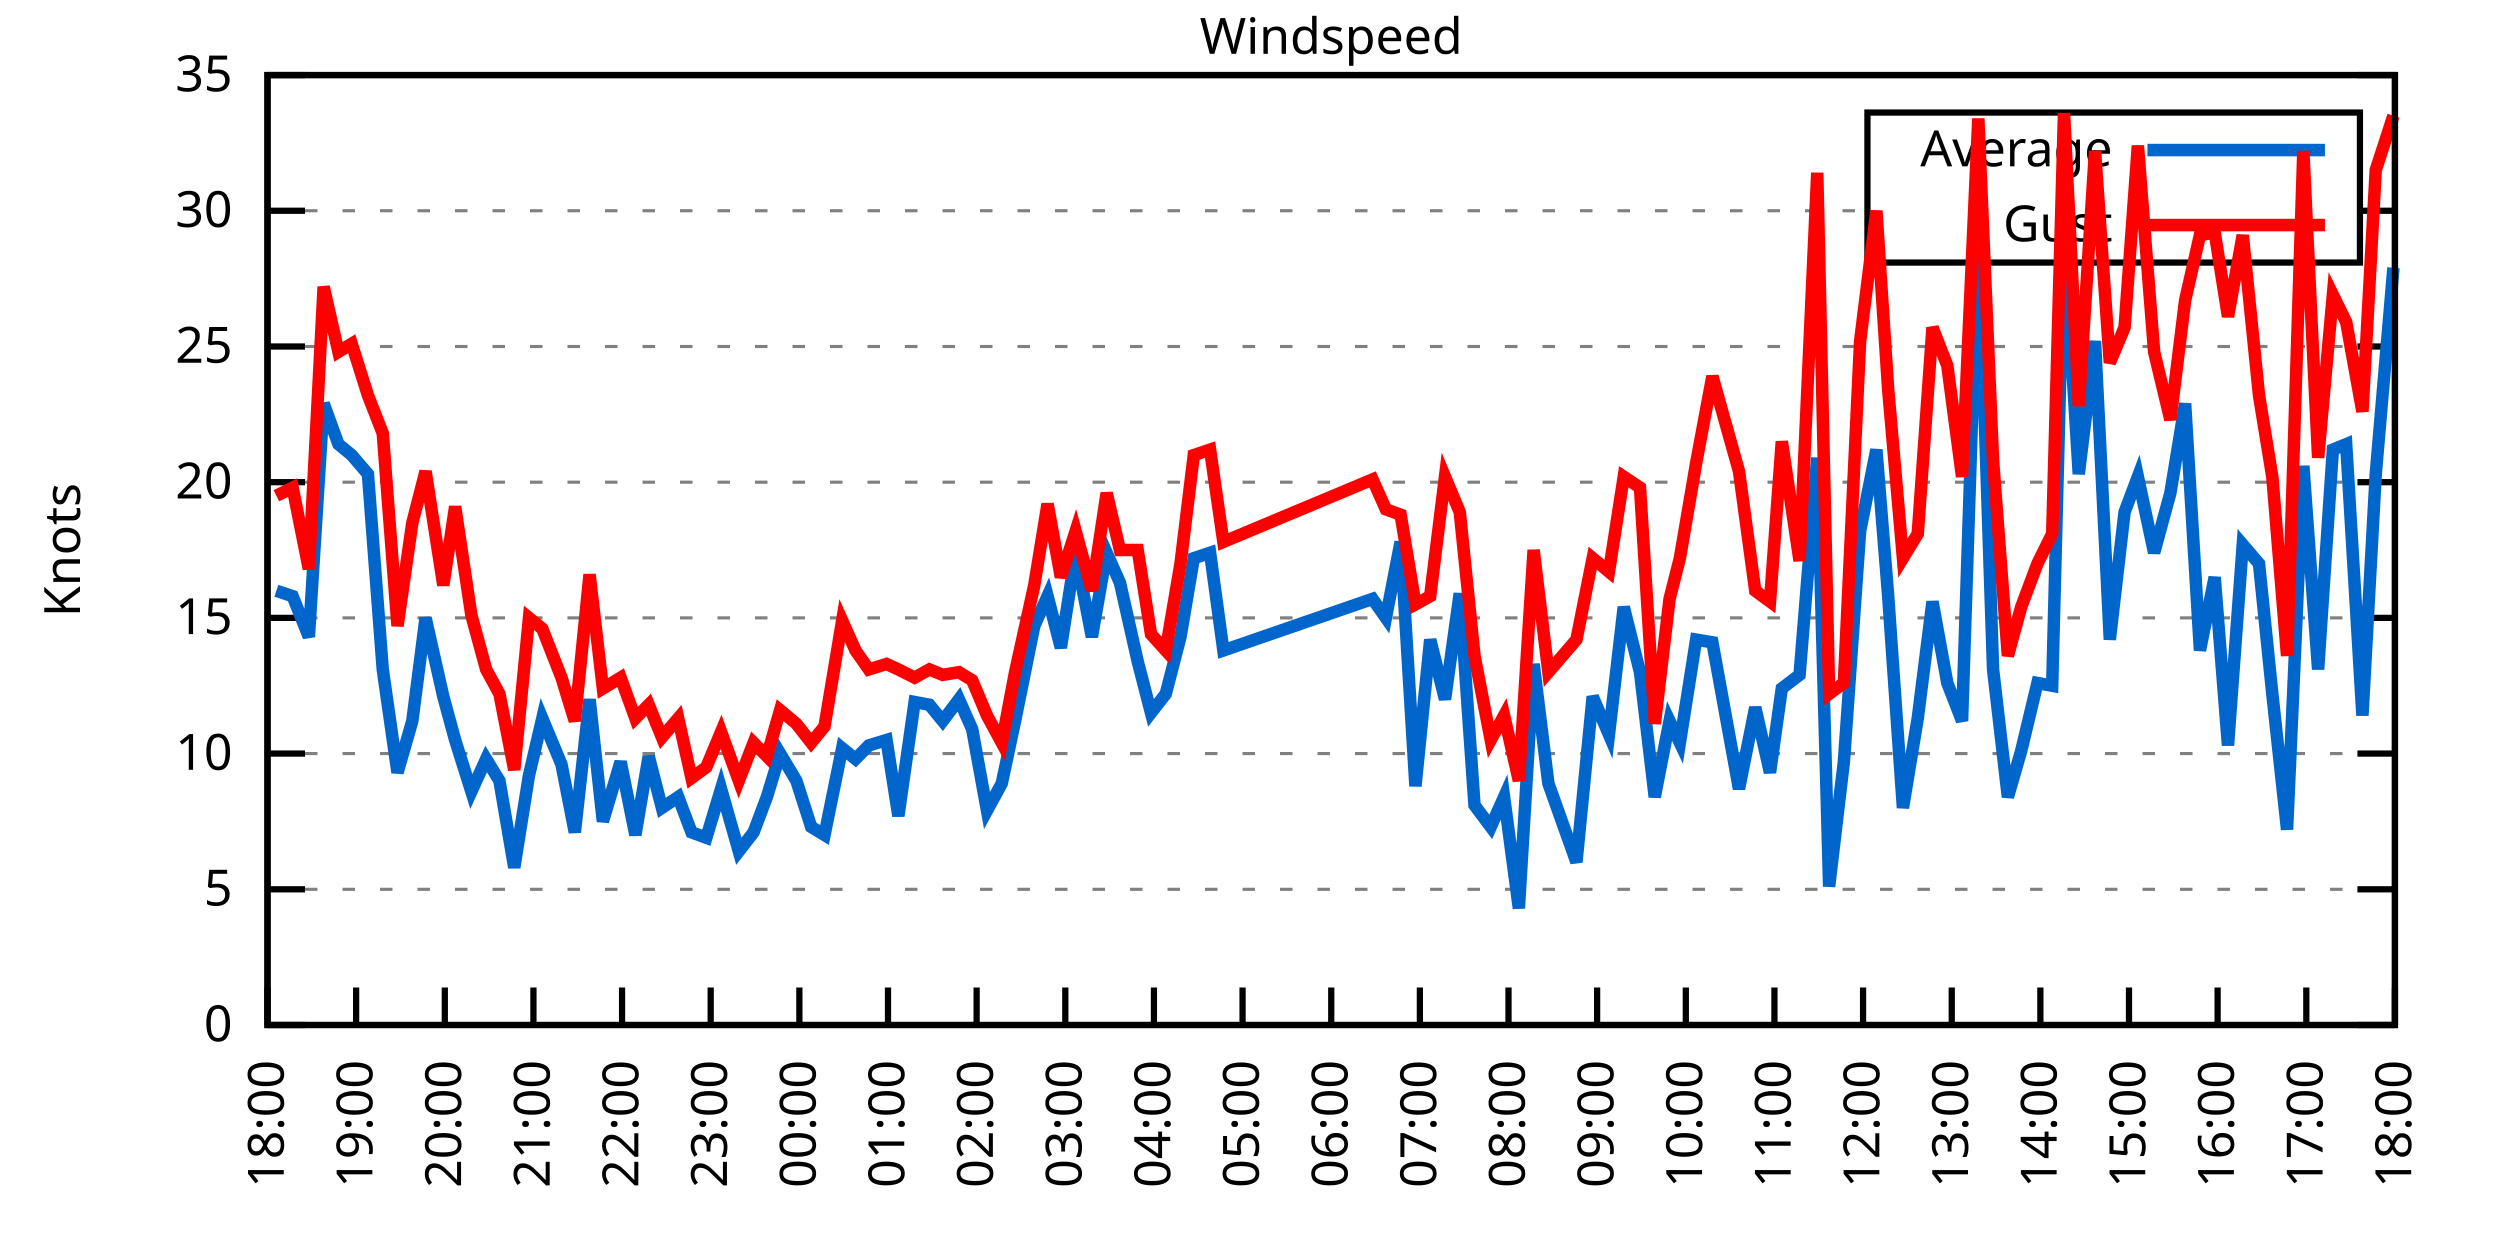
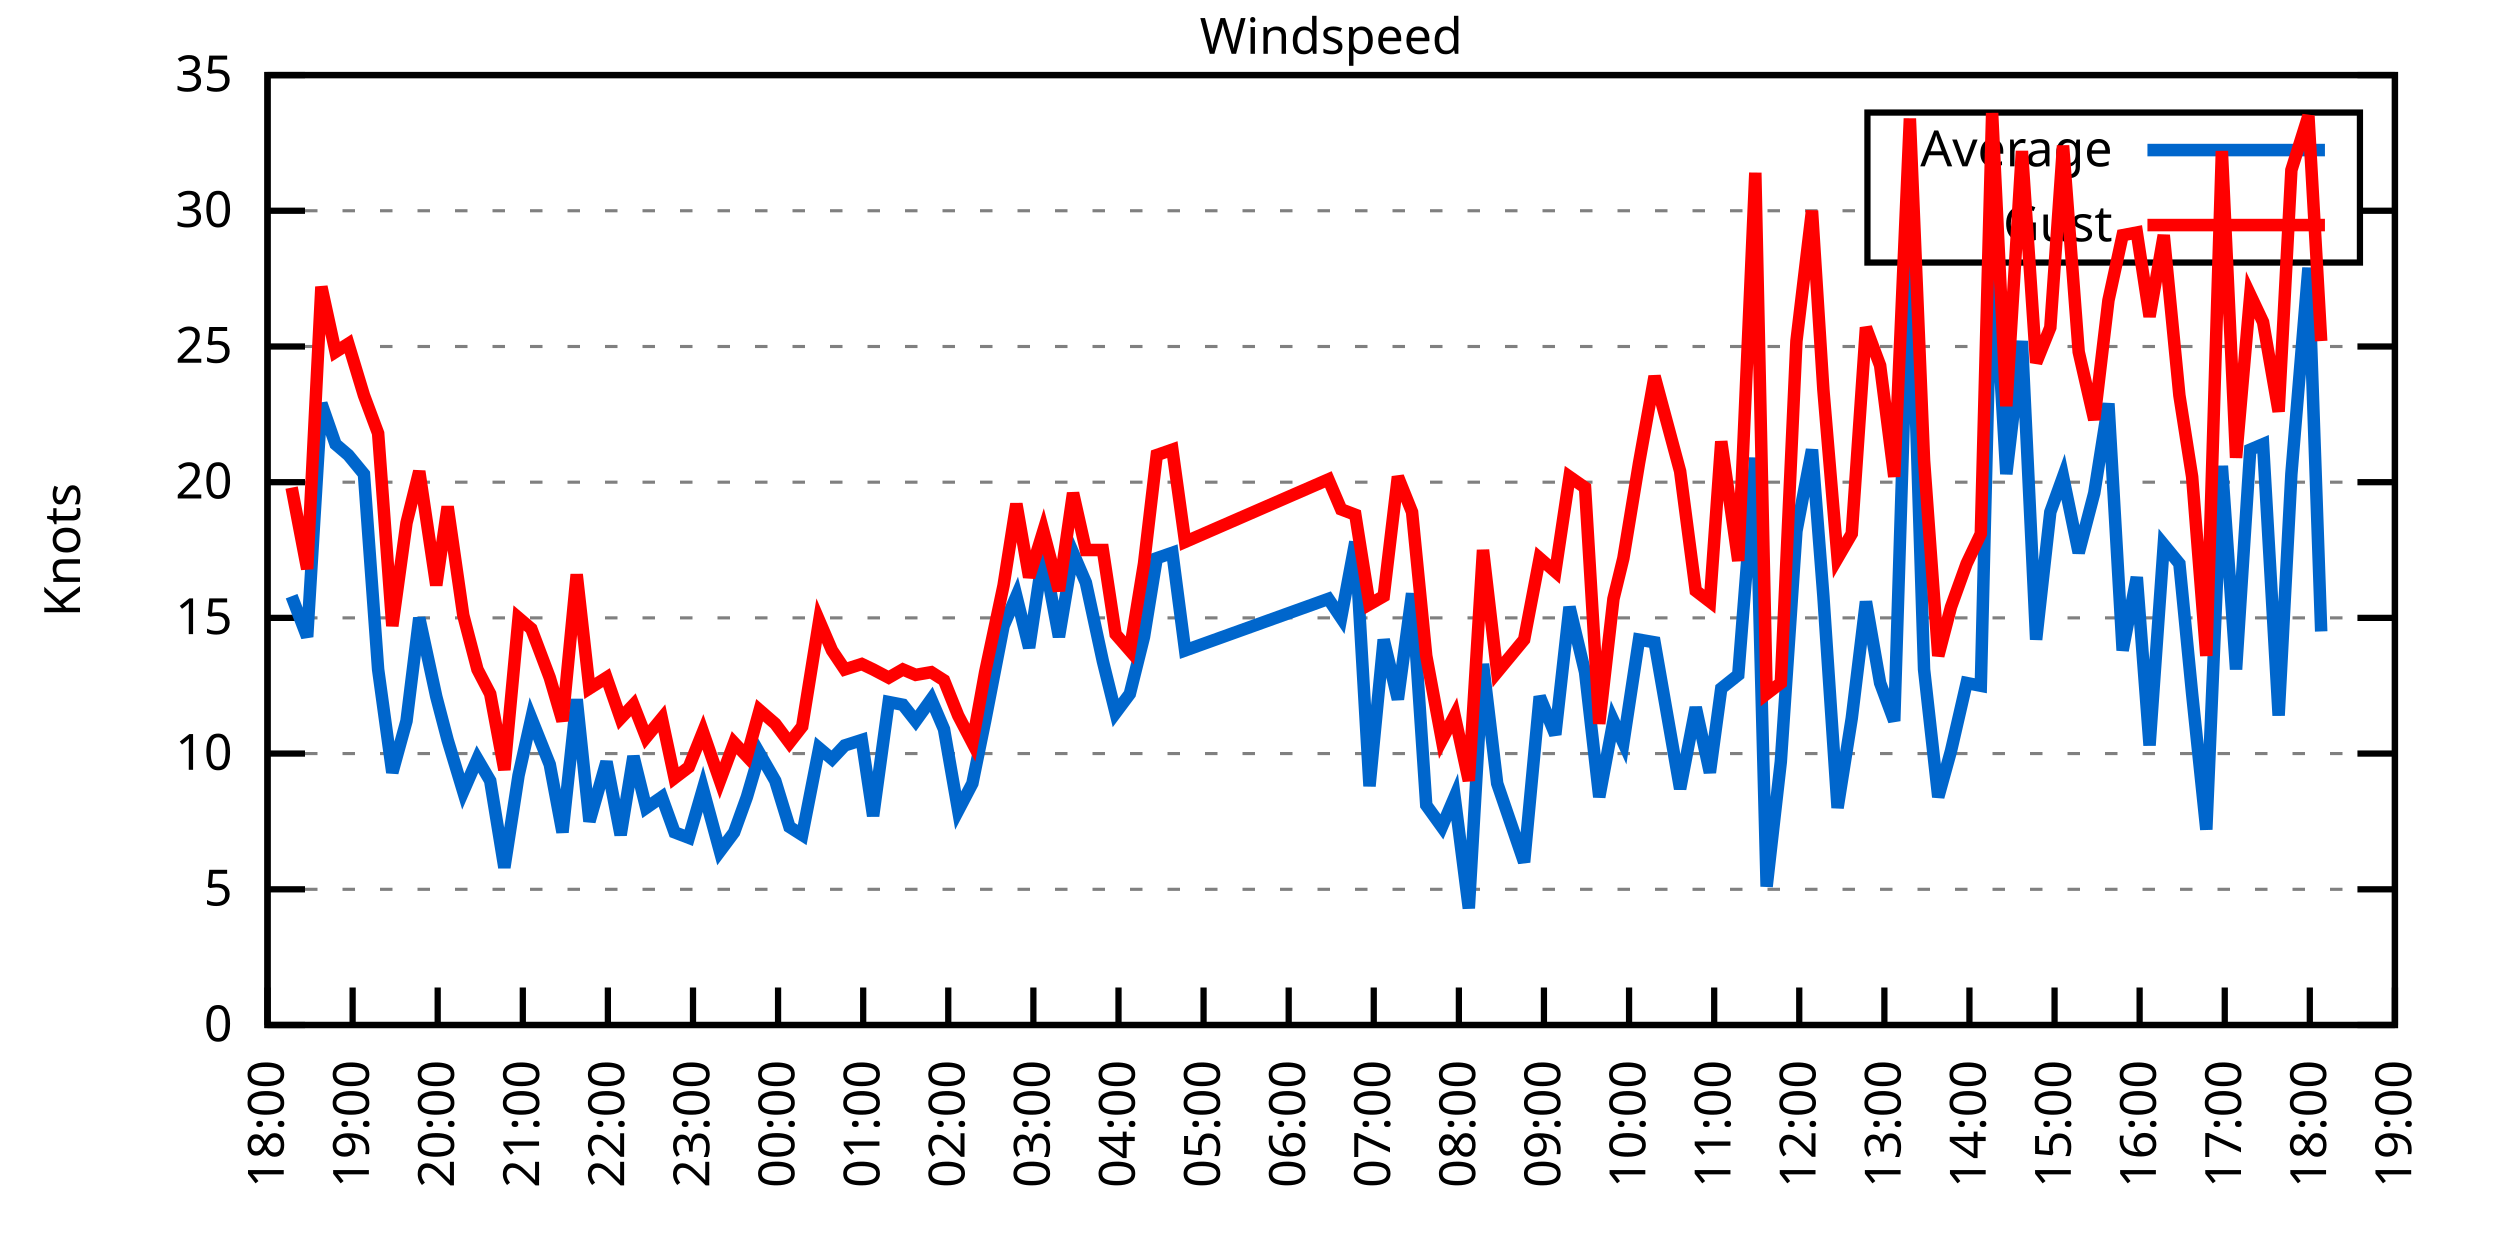
<svg xmlns="http://www.w3.org/2000/svg" xmlns:xlink="http://www.w3.org/1999/xlink" width="400" height="200" viewBox="0 0 400 200">
  <g id="gnuplot_canvas">
    <rect x="0" y="0" width="400" height="200" fill="none" />
    <defs>
      <circle id="gpDot" r="0.5" stroke-width="0.5" stroke="currentColor" />
      <path id="gpPt0" stroke-width="0.333" stroke="currentColor" d="M-1,0 h2 M0,-1 v2" />
      <path id="gpPt1" stroke-width="0.333" stroke="currentColor" d="M-1,-1 L1,1 M1,-1 L-1,1" />
      <path id="gpPt2" stroke-width="0.333" stroke="currentColor" d="M-1,0 L1,0 M0,-1 L0,1 M-1,-1 L1,1 M-1,1 L1,-1" />
      <rect id="gpPt3" stroke-width="0.333" stroke="currentColor" x="-1" y="-1" width="2" height="2" />
      <rect id="gpPt4" stroke-width="0.333" stroke="currentColor" fill="currentColor" x="-1" y="-1" width="2" height="2" />
      <circle id="gpPt5" stroke-width="0.333" stroke="currentColor" cx="0" cy="0" r="1" />
      <use xlink:href="#gpPt5" id="gpPt6" fill="currentColor" stroke="none" />
      <path id="gpPt7" stroke-width="0.333" stroke="currentColor" d="M0,-1.33 L-1.33,0.67 L1.33,0.67 z" />
      <use xlink:href="#gpPt7" id="gpPt8" fill="currentColor" stroke="none" />
      <use xlink:href="#gpPt7" id="gpPt9" stroke="currentColor" transform="rotate(180)" />
      <use xlink:href="#gpPt9" id="gpPt10" fill="currentColor" stroke="none" />
      <use xlink:href="#gpPt3" id="gpPt11" stroke="currentColor" transform="rotate(45)" />
      <use xlink:href="#gpPt11" id="gpPt12" fill="currentColor" stroke="none" />
      <path id="gpPt13" stroke-width="0.333" stroke="currentColor" d="M0,1.330 L1.265,0.411 L0.782,-1.067 L-0.782,-1.076 L-1.265,0.411 z" />
      <use xlink:href="#gpPt13" id="gpPt14" fill="currentColor" stroke="none" />
      <filter id="textbox" filterUnits="objectBoundingBox" x="0" y="0" height="1" width="1">
        <feFlood flood-color="white" flood-opacity="1" result="bgnd" />
        <feComposite in="SourceGraphic" in2="bgnd" operator="atop" />
      </filter>
      <filter id="greybox" filterUnits="objectBoundingBox" x="0" y="0" height="1" width="1">
        <feFlood flood-color="lightgrey" flood-opacity="1" result="grey" />
        <feComposite in="SourceGraphic" in2="grey" operator="atop" />
      </filter>
    </defs>
    <g fill="none" color="white" stroke="currentColor" stroke-width="1.00" stroke-linecap="butt" stroke-linejoin="miter">
</g>
    <g fill="none" color="black" stroke="currentColor" stroke-width="1.00" stroke-linecap="butt" stroke-linejoin="miter">
      <g stroke="none" shape-rendering="crispEdges">
        <polygon fill="rgb(255, 255, 255)" points="42.80,164.00 383.18,164.00 383.18,12.02 42.80,12.02 " />
      </g>
    </g>
    <g fill="none" color="black" stroke="currentColor" stroke-width="1.00" stroke-linecap="butt" stroke-linejoin="miter">
</g>
    <g fill="none" color="black" stroke="black" stroke-width="0.50" stroke-linecap="butt" stroke-linejoin="miter">
</g>
    <g fill="none" color="gray" stroke="currentColor" stroke-width="0.50" stroke-linecap="butt" stroke-linejoin="miter">
      <path stroke="gray" stroke-dasharray="2,4" class="gridline" d="M42.80,164.00 L383.19,164.00  " />
    </g>
    <g fill="none" color="gray" stroke="gray" stroke-width="1.00" stroke-linecap="butt" stroke-linejoin="miter">
</g>
    <g fill="none" color="black" stroke="currentColor" stroke-width="1.00" stroke-linecap="butt" stroke-linejoin="miter">
      <path stroke="black" d="M42.80,164.00 L48.80,164.00 M383.19,164.00 L377.19,164.00  " />
      <g transform="translate(37.20,166.60)" stroke="none" fill="black" font-family="Sans" font-size="8.00" text-anchor="end">
        <text>
          <tspan font-family="Sans"> 0</tspan>
        </text>
      </g>
    </g>
    <g fill="none" color="black" stroke="currentColor" stroke-width="1.00" stroke-linecap="butt" stroke-linejoin="miter">
</g>
    <g fill="none" color="black" stroke="black" stroke-width="0.50" stroke-linecap="butt" stroke-linejoin="miter">
</g>
    <g fill="none" color="gray" stroke="currentColor" stroke-width="0.50" stroke-linecap="butt" stroke-linejoin="miter">
      <path stroke="gray" stroke-dasharray="2,4" class="gridline" d="M42.80,142.29 L383.19,142.29  " />
    </g>
    <g fill="none" color="gray" stroke="gray" stroke-width="1.00" stroke-linecap="butt" stroke-linejoin="miter">
</g>
    <g fill="none" color="black" stroke="currentColor" stroke-width="1.00" stroke-linecap="butt" stroke-linejoin="miter">
      <path stroke="black" d="M42.80,142.29 L48.80,142.29 M383.19,142.29 L377.19,142.29  " />
      <g transform="translate(37.20,144.89)" stroke="none" fill="black" font-family="Sans" font-size="8.00" text-anchor="end">
        <text>
          <tspan font-family="Sans"> 5</tspan>
        </text>
      </g>
    </g>
    <g fill="none" color="black" stroke="currentColor" stroke-width="1.00" stroke-linecap="butt" stroke-linejoin="miter">
</g>
    <g fill="none" color="black" stroke="black" stroke-width="0.50" stroke-linecap="butt" stroke-linejoin="miter">
</g>
    <g fill="none" color="gray" stroke="currentColor" stroke-width="0.50" stroke-linecap="butt" stroke-linejoin="miter">
      <path stroke="gray" stroke-dasharray="2,4" class="gridline" d="M42.80,120.57 L383.19,120.57  " />
    </g>
    <g fill="none" color="gray" stroke="gray" stroke-width="1.00" stroke-linecap="butt" stroke-linejoin="miter">
</g>
    <g fill="none" color="black" stroke="currentColor" stroke-width="1.00" stroke-linecap="butt" stroke-linejoin="miter">
      <path stroke="black" d="M42.80,120.57 L48.80,120.57 M383.19,120.57 L377.19,120.57  " />
      <g transform="translate(37.20,123.17)" stroke="none" fill="black" font-family="Sans" font-size="8.00" text-anchor="end">
        <text>
          <tspan font-family="Sans"> 10</tspan>
        </text>
      </g>
    </g>
    <g fill="none" color="black" stroke="currentColor" stroke-width="1.00" stroke-linecap="butt" stroke-linejoin="miter">
</g>
    <g fill="none" color="black" stroke="black" stroke-width="0.50" stroke-linecap="butt" stroke-linejoin="miter">
</g>
    <g fill="none" color="gray" stroke="currentColor" stroke-width="0.50" stroke-linecap="butt" stroke-linejoin="miter">
      <path stroke="gray" stroke-dasharray="2,4" class="gridline" d="M42.80,98.86 L383.19,98.86  " />
    </g>
    <g fill="none" color="gray" stroke="gray" stroke-width="1.00" stroke-linecap="butt" stroke-linejoin="miter">
</g>
    <g fill="none" color="black" stroke="currentColor" stroke-width="1.00" stroke-linecap="butt" stroke-linejoin="miter">
      <path stroke="black" d="M42.80,98.86 L48.80,98.86 M383.19,98.86 L377.19,98.86  " />
      <g transform="translate(37.20,101.46)" stroke="none" fill="black" font-family="Sans" font-size="8.00" text-anchor="end">
        <text>
          <tspan font-family="Sans"> 15</tspan>
        </text>
      </g>
    </g>
    <g fill="none" color="black" stroke="currentColor" stroke-width="1.00" stroke-linecap="butt" stroke-linejoin="miter">
</g>
    <g fill="none" color="black" stroke="black" stroke-width="0.50" stroke-linecap="butt" stroke-linejoin="miter">
</g>
    <g fill="none" color="gray" stroke="currentColor" stroke-width="0.50" stroke-linecap="butt" stroke-linejoin="miter">
      <path stroke="gray" stroke-dasharray="2,4" class="gridline" d="M42.80,77.15 L383.19,77.15  " />
    </g>
    <g fill="none" color="gray" stroke="gray" stroke-width="1.00" stroke-linecap="butt" stroke-linejoin="miter">
</g>
    <g fill="none" color="black" stroke="currentColor" stroke-width="1.00" stroke-linecap="butt" stroke-linejoin="miter">
      <path stroke="black" d="M42.80,77.15 L48.80,77.15 M383.19,77.15 L377.19,77.15  " />
      <g transform="translate(37.20,79.75)" stroke="none" fill="black" font-family="Sans" font-size="8.00" text-anchor="end">
        <text>
          <tspan font-family="Sans"> 20</tspan>
        </text>
      </g>
    </g>
    <g fill="none" color="black" stroke="currentColor" stroke-width="1.00" stroke-linecap="butt" stroke-linejoin="miter">
</g>
    <g fill="none" color="black" stroke="black" stroke-width="0.50" stroke-linecap="butt" stroke-linejoin="miter">
</g>
    <g fill="none" color="gray" stroke="currentColor" stroke-width="0.50" stroke-linecap="butt" stroke-linejoin="miter">
      <path stroke="gray" stroke-dasharray="2,4" class="gridline" d="M42.80,55.44 L383.19,55.44  " />
    </g>
    <g fill="none" color="gray" stroke="gray" stroke-width="1.00" stroke-linecap="butt" stroke-linejoin="miter">
</g>
    <g fill="none" color="black" stroke="currentColor" stroke-width="1.00" stroke-linecap="butt" stroke-linejoin="miter">
      <path stroke="black" d="M42.80,55.44 L48.80,55.44 M383.19,55.44 L377.19,55.44  " />
      <g transform="translate(37.20,58.04)" stroke="none" fill="black" font-family="Sans" font-size="8.00" text-anchor="end">
        <text>
          <tspan font-family="Sans"> 25</tspan>
        </text>
      </g>
    </g>
    <g fill="none" color="black" stroke="currentColor" stroke-width="1.00" stroke-linecap="butt" stroke-linejoin="miter">
</g>
    <g fill="none" color="black" stroke="black" stroke-width="0.50" stroke-linecap="butt" stroke-linejoin="miter">
</g>
    <g fill="none" color="gray" stroke="currentColor" stroke-width="0.50" stroke-linecap="butt" stroke-linejoin="miter">
      <path stroke="gray" stroke-dasharray="2,4" class="gridline" d="M42.80,33.72 L298.79,33.72 M377.59,33.72 L383.19,33.72  " />
    </g>
    <g fill="none" color="gray" stroke="gray" stroke-width="1.00" stroke-linecap="butt" stroke-linejoin="miter">
</g>
    <g fill="none" color="black" stroke="currentColor" stroke-width="1.00" stroke-linecap="butt" stroke-linejoin="miter">
      <path stroke="black" d="M42.80,33.72 L48.80,33.72 M383.19,33.72 L377.19,33.72  " />
      <g transform="translate(37.20,36.32)" stroke="none" fill="black" font-family="Sans" font-size="8.00" text-anchor="end">
        <text>
          <tspan font-family="Sans"> 30</tspan>
        </text>
      </g>
    </g>
    <g fill="none" color="black" stroke="currentColor" stroke-width="1.00" stroke-linecap="butt" stroke-linejoin="miter">
</g>
    <g fill="none" color="black" stroke="black" stroke-width="0.50" stroke-linecap="butt" stroke-linejoin="miter">
</g>
    <g fill="none" color="gray" stroke="currentColor" stroke-width="0.50" stroke-linecap="butt" stroke-linejoin="miter">
      <path stroke="gray" stroke-dasharray="2,4" class="gridline" d="M42.80,12.01 L383.19,12.01  " />
    </g>
    <g fill="none" color="gray" stroke="gray" stroke-width="1.00" stroke-linecap="butt" stroke-linejoin="miter">
</g>
    <g fill="none" color="black" stroke="currentColor" stroke-width="1.00" stroke-linecap="butt" stroke-linejoin="miter">
      <path stroke="black" d="M42.80,12.01 L48.80,12.01 M383.19,12.01 L377.19,12.01  " />
      <g transform="translate(37.20,14.61)" stroke="none" fill="black" font-family="Sans" font-size="8.00" text-anchor="end">
        <text>
          <tspan font-family="Sans"> 35</tspan>
        </text>
      </g>
    </g>
    <g fill="none" color="black" stroke="currentColor" stroke-width="1.00" stroke-linecap="butt" stroke-linejoin="miter">
      <path stroke="black" d="M42.80,164.00 L42.80,158.00  " />
      <g transform="translate(45.40,169.60) rotate(270.00)" stroke="none" fill="black" font-family="Sans" font-size="8.00" text-anchor="end">
        <text>
          <tspan font-family="Sans">18:00</tspan>
        </text>
      </g>
    </g>
    <g fill="none" color="black" stroke="currentColor" stroke-width="1.00" stroke-linecap="butt" stroke-linejoin="miter">
-       <path stroke="black" d="M56.98,164.00 L56.98,158.00  " />
-       <g transform="translate(59.58,169.60) rotate(270.00)" stroke="none" fill="black" font-family="Sans" font-size="8.00" text-anchor="end">
+       <path stroke="black" d="M56.42,164.00 L56.42,158.00  " />
+       <g transform="translate(59.02,169.60) rotate(270.00)" stroke="none" fill="black" font-family="Sans" font-size="8.00" text-anchor="end">
        <text>
          <tspan font-family="Sans">19:00</tspan>
        </text>
      </g>
    </g>
    <g fill="none" color="black" stroke="currentColor" stroke-width="1.00" stroke-linecap="butt" stroke-linejoin="miter">
-       <path stroke="black" d="M71.17,164.00 L71.17,158.00  " />
-       <g transform="translate(73.77,169.60) rotate(270.00)" stroke="none" fill="black" font-family="Sans" font-size="8.00" text-anchor="end">
+       <path stroke="black" d="M70.03,164.00 L70.03,158.00  " />
+       <g transform="translate(72.63,169.60) rotate(270.00)" stroke="none" fill="black" font-family="Sans" font-size="8.00" text-anchor="end">
        <text>
          <tspan font-family="Sans">20:00</tspan>
        </text>
      </g>
    </g>
    <g fill="none" color="black" stroke="currentColor" stroke-width="1.00" stroke-linecap="butt" stroke-linejoin="miter">
-       <path stroke="black" d="M85.35,164.00 L85.35,158.00  " />
-       <g transform="translate(87.95,169.60) rotate(270.00)" stroke="none" fill="black" font-family="Sans" font-size="8.00" text-anchor="end">
+       <path stroke="black" d="M83.65,164.00 L83.65,158.00  " />
+       <g transform="translate(86.25,169.60) rotate(270.00)" stroke="none" fill="black" font-family="Sans" font-size="8.00" text-anchor="end">
        <text>
          <tspan font-family="Sans">21:00</tspan>
        </text>
      </g>
    </g>
    <g fill="none" color="black" stroke="currentColor" stroke-width="1.00" stroke-linecap="butt" stroke-linejoin="miter">
-       <path stroke="black" d="M99.53,164.00 L99.53,158.00  " />
-       <g transform="translate(102.13,169.60) rotate(270.00)" stroke="none" fill="black" font-family="Sans" font-size="8.00" text-anchor="end">
+       <path stroke="black" d="M97.26,164.00 L97.26,158.00  " />
+       <g transform="translate(99.86,169.60) rotate(270.00)" stroke="none" fill="black" font-family="Sans" font-size="8.00" text-anchor="end">
        <text>
          <tspan font-family="Sans">22:00</tspan>
        </text>
      </g>
    </g>
    <g fill="none" color="black" stroke="currentColor" stroke-width="1.00" stroke-linecap="butt" stroke-linejoin="miter">
-       <path stroke="black" d="M113.71,164.00 L113.71,158.00  " />
-       <g transform="translate(116.31,169.60) rotate(270.00)" stroke="none" fill="black" font-family="Sans" font-size="8.00" text-anchor="end">
+       <path stroke="black" d="M110.88,164.00 L110.88,158.00  " />
+       <g transform="translate(113.48,169.60) rotate(270.00)" stroke="none" fill="black" font-family="Sans" font-size="8.00" text-anchor="end">
        <text>
          <tspan font-family="Sans">23:00</tspan>
        </text>
      </g>
    </g>
    <g fill="none" color="black" stroke="currentColor" stroke-width="1.00" stroke-linecap="butt" stroke-linejoin="miter">
-       <path stroke="black" d="M127.90,164.00 L127.90,158.00  " />
-       <g transform="translate(130.50,169.60) rotate(270.00)" stroke="none" fill="black" font-family="Sans" font-size="8.00" text-anchor="end">
+       <path stroke="black" d="M124.49,164.00 L124.49,158.00  " />
+       <g transform="translate(127.09,169.60) rotate(270.00)" stroke="none" fill="black" font-family="Sans" font-size="8.00" text-anchor="end">
        <text>
          <tspan font-family="Sans">00:00</tspan>
        </text>
      </g>
    </g>
    <g fill="none" color="black" stroke="currentColor" stroke-width="1.00" stroke-linecap="butt" stroke-linejoin="miter">
-       <path stroke="black" d="M142.08,164.00 L142.08,158.00  " />
-       <g transform="translate(144.68,169.60) rotate(270.00)" stroke="none" fill="black" font-family="Sans" font-size="8.00" text-anchor="end">
+       <path stroke="black" d="M138.11,164.00 L138.11,158.00  " />
+       <g transform="translate(140.71,169.60) rotate(270.00)" stroke="none" fill="black" font-family="Sans" font-size="8.00" text-anchor="end">
        <text>
          <tspan font-family="Sans">01:00</tspan>
        </text>
      </g>
    </g>
    <g fill="none" color="black" stroke="currentColor" stroke-width="1.00" stroke-linecap="butt" stroke-linejoin="miter">
-       <path stroke="black" d="M156.26,164.00 L156.26,158.00  " />
-       <g transform="translate(158.86,169.60) rotate(270.00)" stroke="none" fill="black" font-family="Sans" font-size="8.00" text-anchor="end">
+       <path stroke="black" d="M151.72,164.00 L151.72,158.00  " />
+       <g transform="translate(154.32,169.60) rotate(270.00)" stroke="none" fill="black" font-family="Sans" font-size="8.00" text-anchor="end">
        <text>
          <tspan font-family="Sans">02:00</tspan>
        </text>
      </g>
    </g>
    <g fill="none" color="black" stroke="currentColor" stroke-width="1.00" stroke-linecap="butt" stroke-linejoin="miter">
-       <path stroke="black" d="M170.45,164.00 L170.45,158.00  " />
-       <g transform="translate(173.05,169.60) rotate(270.00)" stroke="none" fill="black" font-family="Sans" font-size="8.00" text-anchor="end">
+       <path stroke="black" d="M165.34,164.00 L165.34,158.00  " />
+       <g transform="translate(167.94,169.60) rotate(270.00)" stroke="none" fill="black" font-family="Sans" font-size="8.00" text-anchor="end">
        <text>
          <tspan font-family="Sans">03:00</tspan>
        </text>
      </g>
    </g>
    <g fill="none" color="black" stroke="currentColor" stroke-width="1.00" stroke-linecap="butt" stroke-linejoin="miter">
-       <path stroke="black" d="M184.63,164.00 L184.63,158.00  " />
-       <g transform="translate(187.23,169.60) rotate(270.00)" stroke="none" fill="black" font-family="Sans" font-size="8.00" text-anchor="end">
+       <path stroke="black" d="M178.96,164.00 L178.96,158.00  " />
+       <g transform="translate(181.56,169.60) rotate(270.00)" stroke="none" fill="black" font-family="Sans" font-size="8.00" text-anchor="end">
        <text>
          <tspan font-family="Sans">04:00</tspan>
        </text>
      </g>
    </g>
    <g fill="none" color="black" stroke="currentColor" stroke-width="1.00" stroke-linecap="butt" stroke-linejoin="miter">
-       <path stroke="black" d="M198.81,164.00 L198.81,158.00  " />
-       <g transform="translate(201.41,169.60) rotate(270.00)" stroke="none" fill="black" font-family="Sans" font-size="8.00" text-anchor="end">
+       <path stroke="black" d="M192.57,164.00 L192.57,158.00  " />
+       <g transform="translate(195.17,169.60) rotate(270.00)" stroke="none" fill="black" font-family="Sans" font-size="8.00" text-anchor="end">
        <text>
          <tspan font-family="Sans">05:00</tspan>
        </text>
      </g>
    </g>
    <g fill="none" color="black" stroke="currentColor" stroke-width="1.00" stroke-linecap="butt" stroke-linejoin="miter">
-       <path stroke="black" d="M213.00,164.00 L213.00,158.00  " />
-       <g transform="translate(215.60,169.60) rotate(270.00)" stroke="none" fill="black" font-family="Sans" font-size="8.00" text-anchor="end">
+       <path stroke="black" d="M206.19,164.00 L206.19,158.00  " />
+       <g transform="translate(208.79,169.60) rotate(270.00)" stroke="none" fill="black" font-family="Sans" font-size="8.00" text-anchor="end">
        <text>
          <tspan font-family="Sans">06:00</tspan>
        </text>
      </g>
    </g>
    <g fill="none" color="black" stroke="currentColor" stroke-width="1.00" stroke-linecap="butt" stroke-linejoin="miter">
-       <path stroke="black" d="M227.18,164.00 L227.18,158.00  " />
-       <g transform="translate(229.78,169.60) rotate(270.00)" stroke="none" fill="black" font-family="Sans" font-size="8.00" text-anchor="end">
+       <path stroke="black" d="M219.80,164.00 L219.80,158.00  " />
+       <g transform="translate(222.40,169.60) rotate(270.00)" stroke="none" fill="black" font-family="Sans" font-size="8.00" text-anchor="end">
        <text>
          <tspan font-family="Sans">07:00</tspan>
        </text>
      </g>
    </g>
    <g fill="none" color="black" stroke="currentColor" stroke-width="1.00" stroke-linecap="butt" stroke-linejoin="miter">
-       <path stroke="black" d="M241.36,164.00 L241.36,158.00  " />
-       <g transform="translate(243.96,169.60) rotate(270.00)" stroke="none" fill="black" font-family="Sans" font-size="8.00" text-anchor="end">
+       <path stroke="black" d="M233.42,164.00 L233.42,158.00  " />
+       <g transform="translate(236.02,169.60) rotate(270.00)" stroke="none" fill="black" font-family="Sans" font-size="8.00" text-anchor="end">
        <text>
          <tspan font-family="Sans">08:00</tspan>
        </text>
      </g>
    </g>
    <g fill="none" color="black" stroke="currentColor" stroke-width="1.00" stroke-linecap="butt" stroke-linejoin="miter">
-       <path stroke="black" d="M255.54,164.00 L255.54,158.00  " />
-       <g transform="translate(258.14,169.60) rotate(270.00)" stroke="none" fill="black" font-family="Sans" font-size="8.00" text-anchor="end">
+       <path stroke="black" d="M247.03,164.00 L247.03,158.00  " />
+       <g transform="translate(249.63,169.60) rotate(270.00)" stroke="none" fill="black" font-family="Sans" font-size="8.00" text-anchor="end">
        <text>
          <tspan font-family="Sans">09:00</tspan>
        </text>
      </g>
    </g>
    <g fill="none" color="black" stroke="currentColor" stroke-width="1.00" stroke-linecap="butt" stroke-linejoin="miter">
-       <path stroke="black" d="M269.73,164.00 L269.73,158.00  " />
-       <g transform="translate(272.33,169.60) rotate(270.00)" stroke="none" fill="black" font-family="Sans" font-size="8.00" text-anchor="end">
+       <path stroke="black" d="M260.65,164.00 L260.65,158.00  " />
+       <g transform="translate(263.25,169.60) rotate(270.00)" stroke="none" fill="black" font-family="Sans" font-size="8.00" text-anchor="end">
        <text>
          <tspan font-family="Sans">10:00</tspan>
        </text>
      </g>
    </g>
    <g fill="none" color="black" stroke="currentColor" stroke-width="1.00" stroke-linecap="butt" stroke-linejoin="miter">
-       <path stroke="black" d="M283.91,164.00 L283.91,158.00  " />
-       <g transform="translate(286.51,169.60) rotate(270.00)" stroke="none" fill="black" font-family="Sans" font-size="8.00" text-anchor="end">
+       <path stroke="black" d="M274.27,164.00 L274.27,158.00  " />
+       <g transform="translate(276.87,169.60) rotate(270.00)" stroke="none" fill="black" font-family="Sans" font-size="8.00" text-anchor="end">
        <text>
          <tspan font-family="Sans">11:00</tspan>
        </text>
      </g>
    </g>
    <g fill="none" color="black" stroke="currentColor" stroke-width="1.00" stroke-linecap="butt" stroke-linejoin="miter">
-       <path stroke="black" d="M298.09,164.00 L298.09,158.00  " />
-       <g transform="translate(300.69,169.60) rotate(270.00)" stroke="none" fill="black" font-family="Sans" font-size="8.00" text-anchor="end">
+       <path stroke="black" d="M287.88,164.00 L287.88,158.00  " />
+       <g transform="translate(290.48,169.60) rotate(270.00)" stroke="none" fill="black" font-family="Sans" font-size="8.00" text-anchor="end">
        <text>
          <tspan font-family="Sans">12:00</tspan>
        </text>
      </g>
    </g>
    <g fill="none" color="black" stroke="currentColor" stroke-width="1.00" stroke-linecap="butt" stroke-linejoin="miter">
-       <path stroke="black" d="M312.28,164.00 L312.28,158.00  " />
-       <g transform="translate(314.88,169.60) rotate(270.00)" stroke="none" fill="black" font-family="Sans" font-size="8.00" text-anchor="end">
+       <path stroke="black" d="M301.50,164.00 L301.50,158.00  " />
+       <g transform="translate(304.10,169.60) rotate(270.00)" stroke="none" fill="black" font-family="Sans" font-size="8.00" text-anchor="end">
        <text>
          <tspan font-family="Sans">13:00</tspan>
        </text>
      </g>
    </g>
    <g fill="none" color="black" stroke="currentColor" stroke-width="1.00" stroke-linecap="butt" stroke-linejoin="miter">
-       <path stroke="black" d="M326.46,164.00 L326.46,158.00  " />
-       <g transform="translate(329.06,169.60) rotate(270.00)" stroke="none" fill="black" font-family="Sans" font-size="8.00" text-anchor="end">
+       <path stroke="black" d="M315.11,164.00 L315.11,158.00  " />
+       <g transform="translate(317.71,169.60) rotate(270.00)" stroke="none" fill="black" font-family="Sans" font-size="8.00" text-anchor="end">
        <text>
          <tspan font-family="Sans">14:00</tspan>
        </text>
      </g>
    </g>
    <g fill="none" color="black" stroke="currentColor" stroke-width="1.00" stroke-linecap="butt" stroke-linejoin="miter">
-       <path stroke="black" d="M340.64,164.00 L340.64,158.00  " />
-       <g transform="translate(343.24,169.60) rotate(270.00)" stroke="none" fill="black" font-family="Sans" font-size="8.00" text-anchor="end">
+       <path stroke="black" d="M328.73,164.00 L328.73,158.00  " />
+       <g transform="translate(331.33,169.60) rotate(270.00)" stroke="none" fill="black" font-family="Sans" font-size="8.00" text-anchor="end">
        <text>
          <tspan font-family="Sans">15:00</tspan>
        </text>
      </g>
    </g>
    <g fill="none" color="black" stroke="currentColor" stroke-width="1.00" stroke-linecap="butt" stroke-linejoin="miter">
-       <path stroke="black" d="M354.82,164.00 L354.82,158.00  " />
-       <g transform="translate(357.42,169.60) rotate(270.00)" stroke="none" fill="black" font-family="Sans" font-size="8.00" text-anchor="end">
+       <path stroke="black" d="M342.34,164.00 L342.34,158.00  " />
+       <g transform="translate(344.94,169.60) rotate(270.00)" stroke="none" fill="black" font-family="Sans" font-size="8.00" text-anchor="end">
        <text>
          <tspan font-family="Sans">16:00</tspan>
        </text>
      </g>
    </g>
    <g fill="none" color="black" stroke="currentColor" stroke-width="1.00" stroke-linecap="butt" stroke-linejoin="miter">
-       <path stroke="black" d="M369.01,164.00 L369.01,158.00  " />
-       <g transform="translate(371.61,169.60) rotate(270.00)" stroke="none" fill="black" font-family="Sans" font-size="8.00" text-anchor="end">
+       <path stroke="black" d="M355.96,164.00 L355.96,158.00  " />
+       <g transform="translate(358.56,169.60) rotate(270.00)" stroke="none" fill="black" font-family="Sans" font-size="8.00" text-anchor="end">
        <text>
          <tspan font-family="Sans">17:00</tspan>
+         </text>
+       </g>
+     </g>
+     <g fill="none" color="black" stroke="currentColor" stroke-width="1.00" stroke-linecap="butt" stroke-linejoin="miter">
+       <path stroke="black" d="M369.57,164.00 L369.57,158.00  " />
+       <g transform="translate(372.17,169.60) rotate(270.00)" stroke="none" fill="black" font-family="Sans" font-size="8.00" text-anchor="end">
+         <text>
+           <tspan font-family="Sans">18:00</tspan>
        </text>
      </g>
    </g>
    <g fill="none" color="black" stroke="currentColor" stroke-width="1.00" stroke-linecap="butt" stroke-linejoin="miter">
      <path stroke="black" d="M383.19,164.00 L383.19,158.00  " />
      <g transform="translate(385.79,169.60) rotate(270.00)" stroke="none" fill="black" font-family="Sans" font-size="8.00" text-anchor="end">
        <text>
-           <tspan font-family="Sans">18:00</tspan>
+           <tspan font-family="Sans">19:00</tspan>
        </text>
      </g>
    </g>
    <g fill="none" color="black" stroke="currentColor" stroke-width="1.00" stroke-linecap="butt" stroke-linejoin="miter">
</g>
    <g fill="none" color="black" stroke="currentColor" stroke-width="1.00" stroke-linecap="butt" stroke-linejoin="miter">
      <path stroke="black" d="M42.80,12.01 L42.80,164.00 L383.19,164.00 L383.19,12.01 L42.80,12.01 Z  " />
    </g>
    <g fill="none" color="black" stroke="currentColor" stroke-width="1.00" stroke-linecap="butt" stroke-linejoin="miter">
</g>
    <g fill="none" color="black" stroke="currentColor" stroke-width="1.00" stroke-linecap="butt" stroke-linejoin="miter">
      <path stroke="black" d="M298.79,42.01 L298.79,18.01 L377.59,18.01 L377.59,42.01 L298.79,42.01 Z  " />
    </g>
    <g id="Windspeed_plot_1">
      <g fill="none" color="white" stroke="black" stroke-width="2.00" stroke-linecap="butt" stroke-linejoin="miter">
</g>
      <g fill="none" color="black" stroke="currentColor" stroke-width="2.00" stroke-linecap="butt" stroke-linejoin="miter">
        <g transform="translate(337.99,26.61)" stroke="none" fill="black" font-family="Sans" font-size="8.00" text-anchor="end">
          <text>
            <tspan font-family="Sans">Average</tspan>
          </text>
        </g>
      </g>
      <g fill="none" color="black" stroke="currentColor" stroke-width="2.00" stroke-linecap="butt" stroke-linejoin="miter">
-         <path stroke="rgb(  0, 102, 204)" d="M343.59,24.01 L371.99,24.01 M44.22,94.52 L46.82,95.39 L49.42,101.90 L51.78,64.56 L54.15,71.07 L56.27,72.81   L58.87,75.85 L61.24,107.11 L63.60,123.61 L65.97,115.36 L68.09,98.86 L70.93,111.45 L72.82,118.40 L75.42,126.65   L77.78,121.44 L79.91,124.92 L82.28,138.81 L84.64,124.05 L86.77,114.93 L89.84,122.31 L91.97,133.17 L94.33,111.89   L96.46,131.43 L99.30,121.88 L101.66,133.60 L103.79,121.01 L105.91,129.26 L108.51,127.52 L110.64,133.17 L113.01,134.04   L115.37,126.22 L118.21,136.21 L120.57,133.17 L122.70,127.52 L124.82,120.57 L127.42,124.92 L129.79,132.30 L131.92,133.60   L134.75,119.71 L136.88,121.44 L139.01,119.27 L141.84,118.40 L143.74,130.56 L146.34,112.32 L148.70,112.76 L150.83,115.36   L153.43,111.89 L155.55,116.67 L157.92,129.69 L160.28,125.35 L162.41,115.36 L165.48,100.16 L167.61,95.39 L169.74,103.64   L172.10,88.44 L174.70,101.90 L177.06,88.44 L179.19,93.22 L182.03,105.81 L184.16,114.06 L186.52,111.02 L188.88,101.90   L191.01,89.31 L193.61,88.44 L195.74,104.07 L219.61,95.82 L221.74,98.86 L224.10,86.70 L226.47,125.79 L228.83,102.34   L231.20,111.89 L233.56,94.95 L235.92,128.83 L238.52,132.30 L240.65,127.52 L243.02,145.33 L245.38,106.24 L247.74,125.35   L252.23,137.94 L254.83,111.45 L257.43,117.53 L259.80,97.12 L262.40,107.55 L264.76,127.52 L267.13,115.36 L268.78,118.84   L271.38,102.34 L273.98,102.77 L278.24,126.22 L280.84,113.19 L283.20,123.61 L285.09,110.15 L287.93,107.98 L290.76,73.24   L292.66,141.85 L295.02,121.88 L297.62,84.97 L300.22,71.94 L302.11,95.39 L304.47,129.26 L306.84,114.93 L309.20,96.26   L311.57,109.28 L313.93,115.36 L316.53,36.33 L318.89,107.11 L321.26,127.52 L323.39,120.14 L325.99,109.28 L328.35,109.72   L330.24,37.20 L332.60,75.85 L335.20,54.57 L337.57,102.34 L339.93,81.93 L342.06,76.28 L344.66,88.44 L347.26,78.89   L349.62,64.56 L351.99,104.07 L354.35,92.35 L356.48,119.27 L358.84,87.14 L361.44,90.18 L363.57,111.02 L365.93,132.73   L368.53,74.54 L370.90,107.11 L373.26,71.94 L375.39,71.07 L377.99,114.49 L380.12,75.85 L382.95,42.84  " />
+         <path stroke="rgb(  0, 102, 204)" d="M343.59,24.01 L371.99,24.01 M46.66,95.39 L49.15,101.90 L51.42,64.56 L53.69,71.07 L55.73,72.81 L58.23,75.85   L60.50,107.11 L62.77,123.61 L65.04,115.36 L67.08,98.86 L69.80,111.45 L71.62,118.40 L74.12,126.65 L76.39,121.44   L78.43,124.92 L80.70,138.81 L82.97,124.05 L85.01,114.93 L87.96,122.31 L90.00,133.17 L92.27,111.89 L94.31,131.43   L97.04,121.88 L99.30,133.60 L101.35,121.01 L103.39,129.26 L105.89,127.52 L107.93,133.17 L110.20,134.04 L112.47,126.22   L115.19,136.21 L117.46,133.17 L119.50,127.52 L121.54,120.57 L124.04,124.92 L126.31,132.30 L128.35,133.60 L131.07,119.71   L133.12,121.44 L135.16,119.27 L137.88,118.40 L139.70,130.56 L142.19,112.32 L144.46,112.76 L146.51,115.36 L149.00,111.89   L151.04,116.67 L153.31,129.69 L155.58,125.35 L157.62,115.36 L160.57,100.16 L162.62,95.39 L164.66,103.64 L166.93,88.44   L169.43,101.90 L171.69,88.44 L173.74,93.22 L176.46,105.81 L178.50,114.06 L180.77,111.02 L183.04,101.90 L185.08,89.31   L187.58,88.44 L189.62,104.07 L212.54,95.82 L214.58,98.86 L216.85,86.70 L219.12,125.79 L221.39,102.34 L223.66,111.89   L225.93,94.95 L228.20,128.83 L230.70,132.30 L232.74,127.52 L235.01,145.33 L237.28,106.24 L239.55,125.35 L243.86,137.94   L246.35,111.45 L248.85,117.53 L251.12,97.12 L253.61,107.55 L255.88,127.52 L258.15,115.36 L259.74,118.84 L262.24,102.34   L264.73,102.77 L268.82,126.22 L271.32,113.19 L273.58,123.61 L275.40,110.15 L278.12,107.98 L280.85,73.24 L282.66,141.85   L284.93,121.88 L287.43,84.97 L289.92,71.94 L291.74,95.39 L294.01,129.26 L296.28,114.93 L298.55,96.26 L300.82,109.28   L303.08,115.36 L305.58,36.33 L307.85,107.11 L310.12,127.52 L312.16,120.14 L314.66,109.28 L316.93,109.72 L318.74,37.20   L321.01,75.85 L323.51,54.57 L325.78,102.34 L328.05,81.93 L330.09,76.28 L332.59,88.44 L335.08,78.89 L337.35,64.56   L339.62,104.07 L341.89,92.35 L343.93,119.27 L346.20,87.14 L348.70,90.18 L350.74,111.02 L353.01,132.73 L355.50,74.54   L357.77,107.11 L360.04,71.94 L362.09,71.07 L364.58,114.49 L366.62,75.85 L369.35,42.84 L371.39,101.03  " />
      </g>
    </g>
    <g id="Windspeed_plot_2">
      <g fill="none" color="black" stroke="currentColor" stroke-width="2.00" stroke-linecap="butt" stroke-linejoin="miter">
        <g transform="translate(337.99,38.61)" stroke="none" fill="black" font-family="Sans" font-size="8.00" text-anchor="end">
          <text>
            <tspan font-family="Sans">Gust</tspan>
          </text>
        </g>
      </g>
      <g fill="none" color="black" stroke="currentColor" stroke-width="2.00" stroke-linecap="butt" stroke-linejoin="miter">
-         <path stroke="rgb(255,   0,   0)" d="M343.59,36.01 L371.99,36.01 M44.22,79.32 L46.82,78.02 L49.42,91.04 L51.78,45.88 L54.15,56.30 L56.27,55.00   L58.87,63.25 L61.24,69.33 L63.60,100.16 L65.97,83.66 L68.09,75.41 L70.93,93.65 L72.82,81.06 L75.42,98.43   L77.78,107.11 L79.91,111.02 L82.28,123.18 L84.64,98.86 L86.77,100.60 L89.84,108.42 L91.97,115.36 L94.33,91.91   L96.46,110.15 L99.30,108.42 L101.66,114.93 L103.79,112.76 L105.91,117.97 L108.51,114.93 L110.64,124.48 L113.01,122.75   L115.37,117.10 L118.21,124.92 L120.57,118.84 L122.70,121.01 L124.82,113.63 L127.42,115.80 L129.79,118.84 L131.92,116.23   L134.75,99.30 L136.88,104.07 L139.01,107.11 L141.84,106.24 L143.74,107.11 L146.34,108.42 L148.70,107.11 L150.83,107.98   L153.43,107.55 L155.55,108.85 L157.92,114.49 L160.28,118.84 L162.41,107.55 L165.48,93.65 L167.61,80.62 L169.74,92.35   L172.10,84.97 L174.70,94.52 L177.06,78.89 L179.19,88.00 L182.03,88.00 L184.16,101.47 L186.52,104.07 L188.88,90.18   L191.01,72.81 L193.61,71.94 L195.74,86.70 L219.61,76.71 L221.74,81.49 L224.10,82.36 L226.47,96.69 L228.83,95.39   L231.20,76.28 L233.56,81.93 L235.92,104.94 L238.52,118.40 L240.65,114.49 L243.02,124.92 L245.38,88.00 L247.74,107.55   L252.23,102.34 L254.83,89.31 L257.43,91.48 L259.80,76.28 L262.40,78.02 L264.76,115.80 L267.13,95.82 L268.78,89.31   L271.38,74.11 L273.98,60.21 L278.24,75.41 L280.84,94.52 L283.20,96.26 L285.09,70.63 L287.93,89.74 L290.76,27.64   L292.66,111.02 L295.02,109.28 L297.62,54.57 L300.22,33.72 L302.11,62.38 L304.47,89.31 L306.84,85.40 L309.20,52.40   L311.57,58.48 L313.93,76.28 L316.53,18.96 L318.89,73.67 L321.26,104.94 L323.39,97.12 L325.99,90.18 L328.35,85.40   L330.24,18.09 L332.60,64.99 L335.20,24.17 L337.57,58.04 L339.93,52.40 L342.06,23.30 L344.66,56.30 L347.26,67.16   L349.62,48.05 L351.99,37.63 L354.35,37.20 L356.48,50.66 L358.84,37.63 L361.44,63.25 L363.57,76.28 L365.93,104.94   L368.53,24.17 L370.90,73.24 L373.26,47.18 L375.39,51.53 L377.99,65.86 L380.12,27.21 L382.95,18.52  " />
+         <path stroke="rgb(255,   0,   0)" d="M343.59,36.01 L371.99,36.01 M46.66,78.02 L49.15,91.04 L51.42,45.88 L53.69,56.30 L55.73,55.00 L58.23,63.25   L60.50,69.33 L62.77,100.16 L65.04,83.66 L67.08,75.41 L69.80,93.65 L71.62,81.06 L74.12,98.43 L76.39,107.11   L78.43,111.02 L80.70,123.18 L82.97,98.86 L85.01,100.60 L87.96,108.42 L90.00,115.36 L92.27,91.91 L94.31,110.15   L97.04,108.42 L99.30,114.93 L101.35,112.76 L103.39,117.97 L105.89,114.93 L107.93,124.48 L110.20,122.75 L112.47,117.10   L115.19,124.92 L117.46,118.84 L119.50,121.01 L121.54,113.63 L124.04,115.80 L126.31,118.84 L128.35,116.23 L131.07,99.30   L133.12,104.07 L135.16,107.11 L137.88,106.24 L139.70,107.11 L142.19,108.42 L144.46,107.11 L146.51,107.98 L149.00,107.55   L151.04,108.85 L153.31,114.49 L155.58,118.84 L157.62,107.55 L160.57,93.65 L162.62,80.62 L164.66,92.35 L166.93,84.97   L169.43,94.52 L171.69,78.89 L173.74,88.00 L176.46,88.00 L178.50,101.47 L180.77,104.07 L183.04,90.18 L185.08,72.81   L187.58,71.94 L189.62,86.70 L212.54,76.71 L214.58,81.49 L216.85,82.36 L219.12,96.69 L221.39,95.39 L223.66,76.28   L225.93,81.93 L228.20,104.94 L230.70,118.40 L232.74,114.49 L235.01,124.92 L237.28,88.00 L239.55,107.55 L243.86,102.34   L246.35,89.31 L248.85,91.48 L251.12,76.28 L253.61,78.02 L255.88,115.80 L258.15,95.82 L259.74,89.31 L262.24,74.11   L264.73,60.21 L268.82,75.41 L271.32,94.52 L273.58,96.26 L275.40,70.63 L278.12,89.74 L280.85,27.64 L282.66,111.02   L284.93,109.28 L287.43,54.57 L289.92,33.72 L291.74,62.38 L294.01,89.31 L296.28,85.40 L298.55,52.40 L300.82,58.48   L303.08,76.28 L305.58,18.96 L307.85,73.67 L310.12,104.94 L312.16,97.12 L314.66,90.18 L316.93,85.40 L318.74,18.09   L321.01,64.99 L323.51,24.17 L325.78,58.04 L328.05,52.40 L330.09,23.30 L332.59,56.30 L335.08,67.16 L337.35,48.05   L339.62,37.63 L341.89,37.20 L343.93,50.66 L346.20,37.63 L348.70,63.25 L350.74,76.28 L353.01,104.94 L355.50,24.17   L357.77,73.24 L360.04,47.18 L362.09,51.53 L364.58,65.86 L366.62,27.21 L369.35,18.52 L371.39,54.57  " />
      </g>
    </g>
    <g fill="none" color="black" stroke="currentColor" stroke-width="2.00" stroke-linecap="butt" stroke-linejoin="miter">
</g>
    <g fill="none" color="black" stroke="black" stroke-width="1.00" stroke-linecap="butt" stroke-linejoin="miter">
</g>
    <g fill="none" color="black" stroke="currentColor" stroke-width="1.00" stroke-linecap="butt" stroke-linejoin="miter">
      <path stroke="black" d="M42.80,12.01 L42.80,164.00 L383.19,164.00 L383.19,12.01 L42.80,12.01 Z  " />
      <g transform="translate(12.80,88.01) rotate(270.00)" stroke="none" fill="black" font-family="Sans" font-size="8.00" text-anchor="middle">
        <text>
          <tspan font-family="Sans">Knots</tspan>
        </text>
      </g>
    </g>
    <g fill="none" color="black" stroke="currentColor" stroke-width="1.00" stroke-linecap="butt" stroke-linejoin="miter">
</g>
    <g fill="none" color="black" stroke="currentColor" stroke-width="1.00" stroke-linecap="butt" stroke-linejoin="miter">
      <g transform="translate(212.99,8.61)" stroke="none" fill="black" font-family="Sans" font-size="8.00" text-anchor="middle">
        <text>
          <tspan font-family="Sans">Windspeed</tspan>
        </text>
      </g>
    </g>
    <g fill="none" color="black" stroke="currentColor" stroke-width="1.00" stroke-linecap="butt" stroke-linejoin="miter">
</g>
  </g>
</svg>
